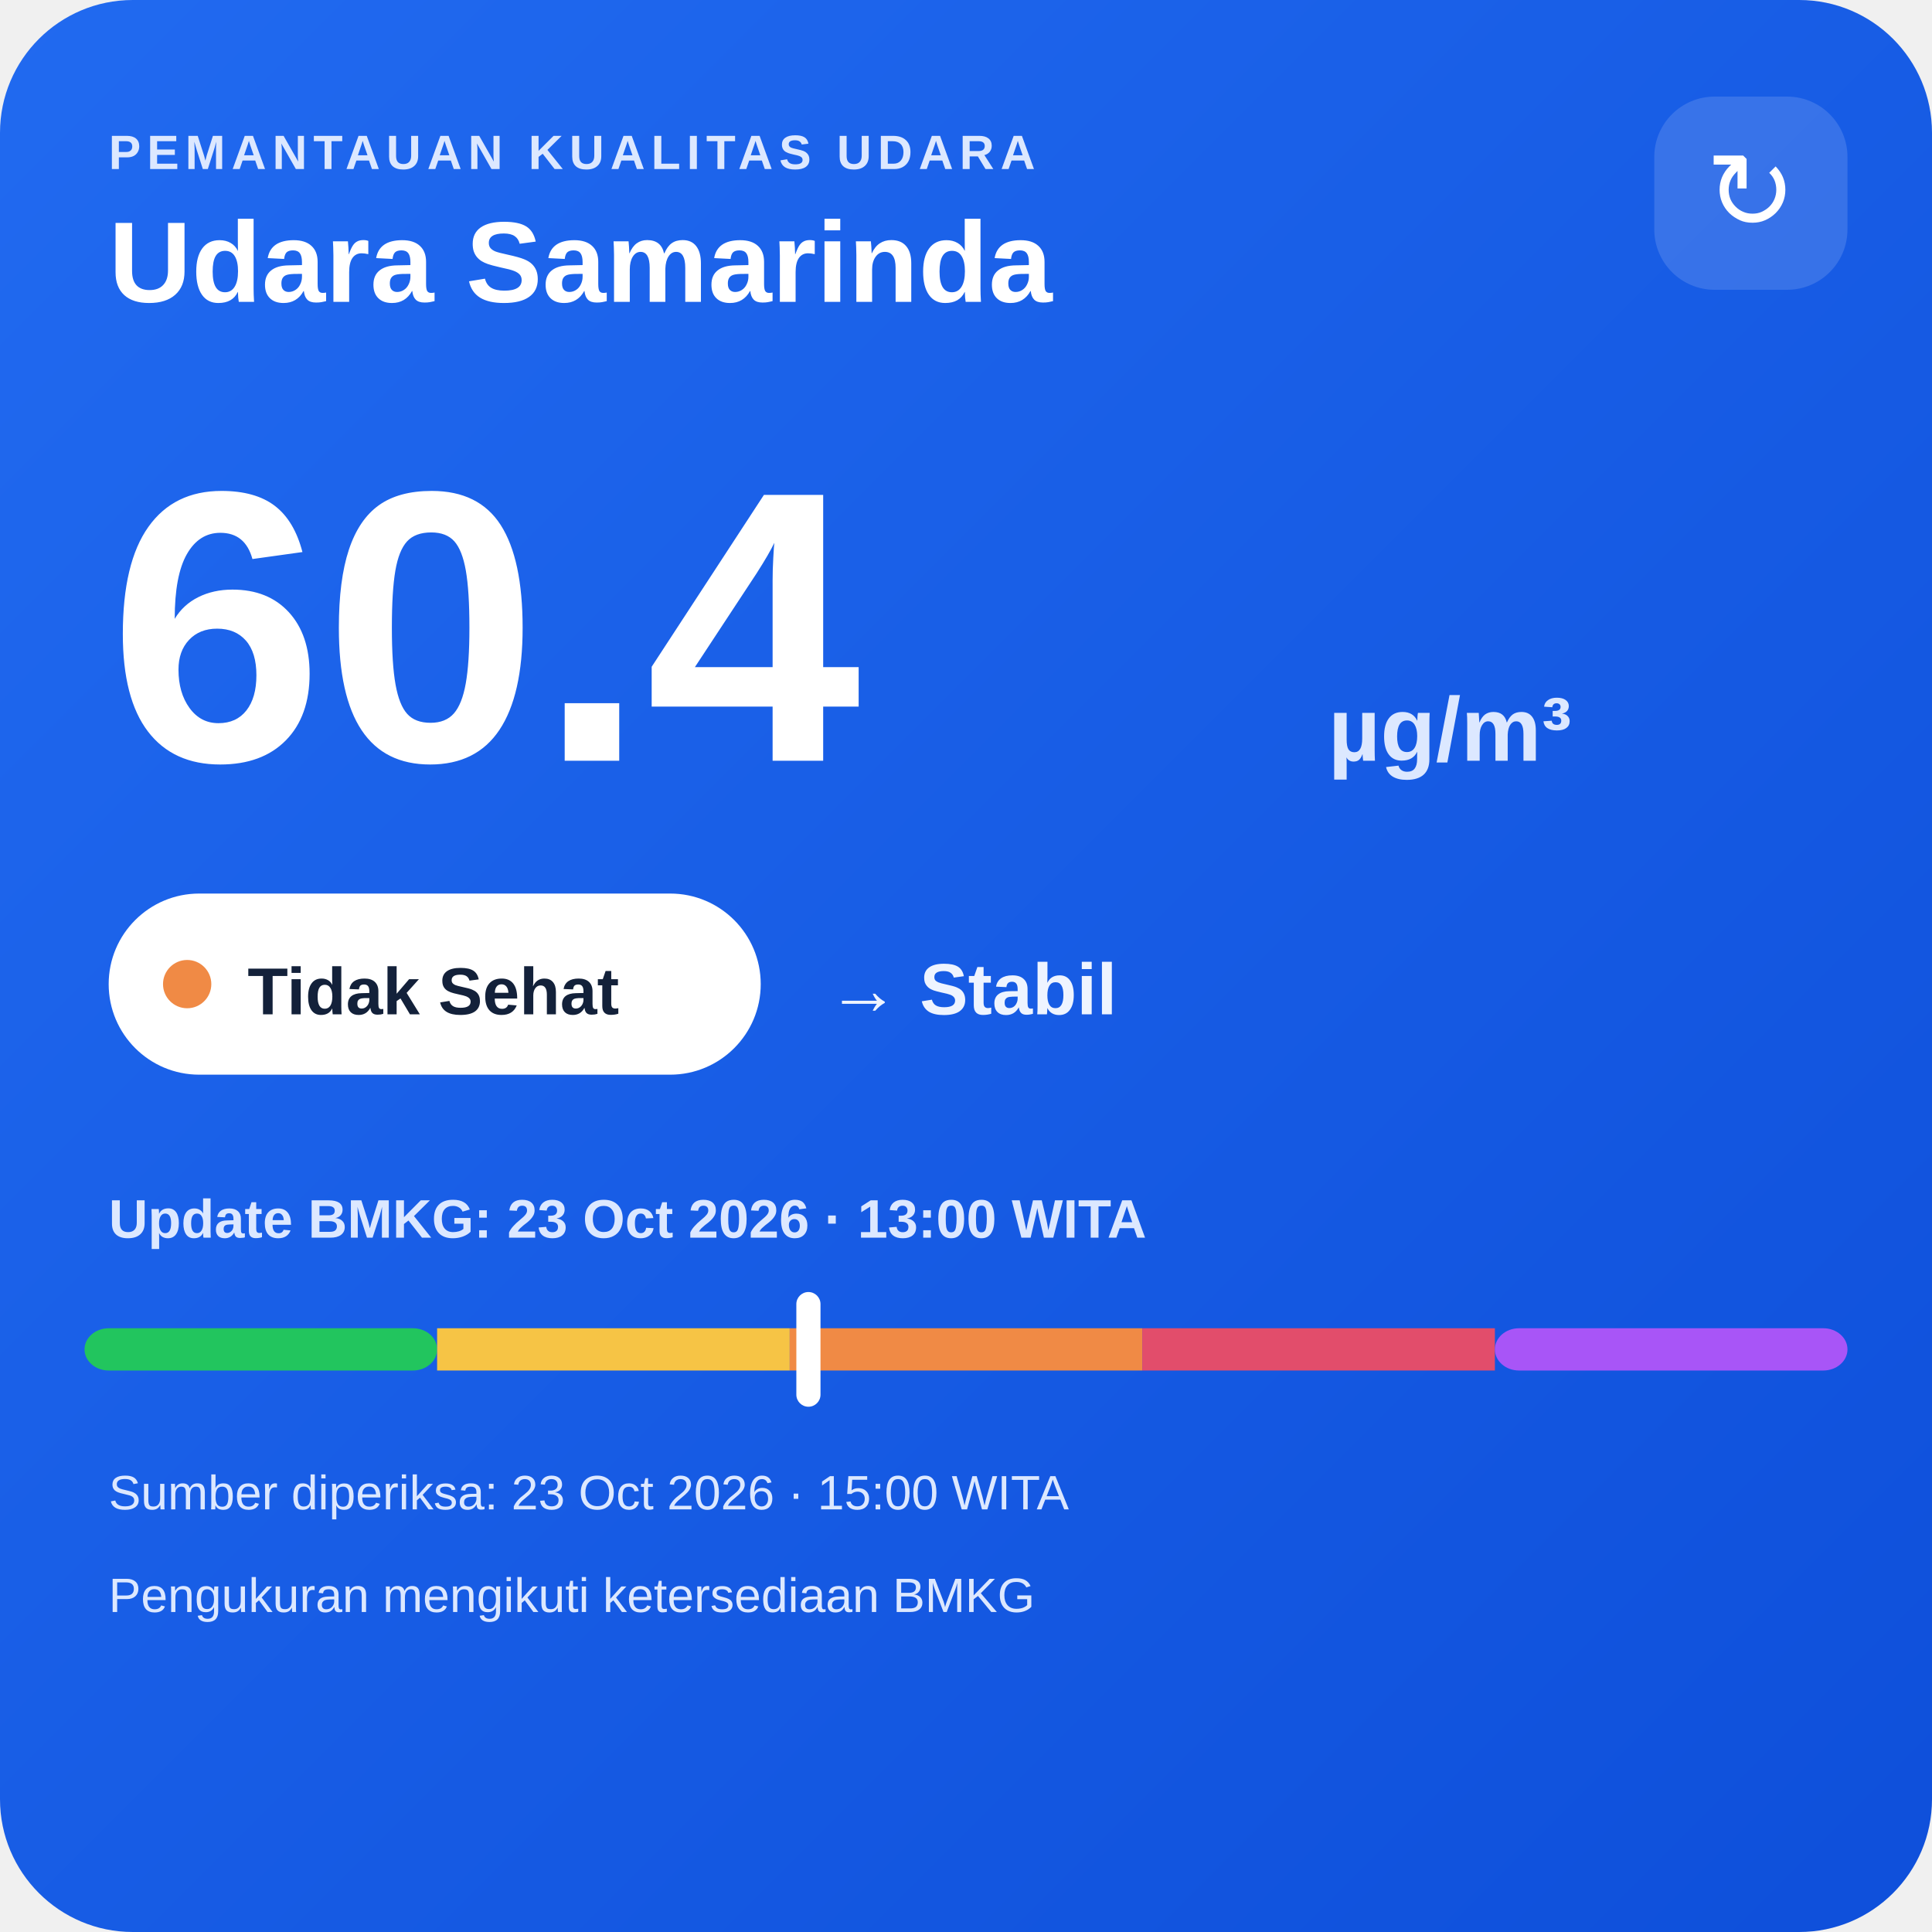
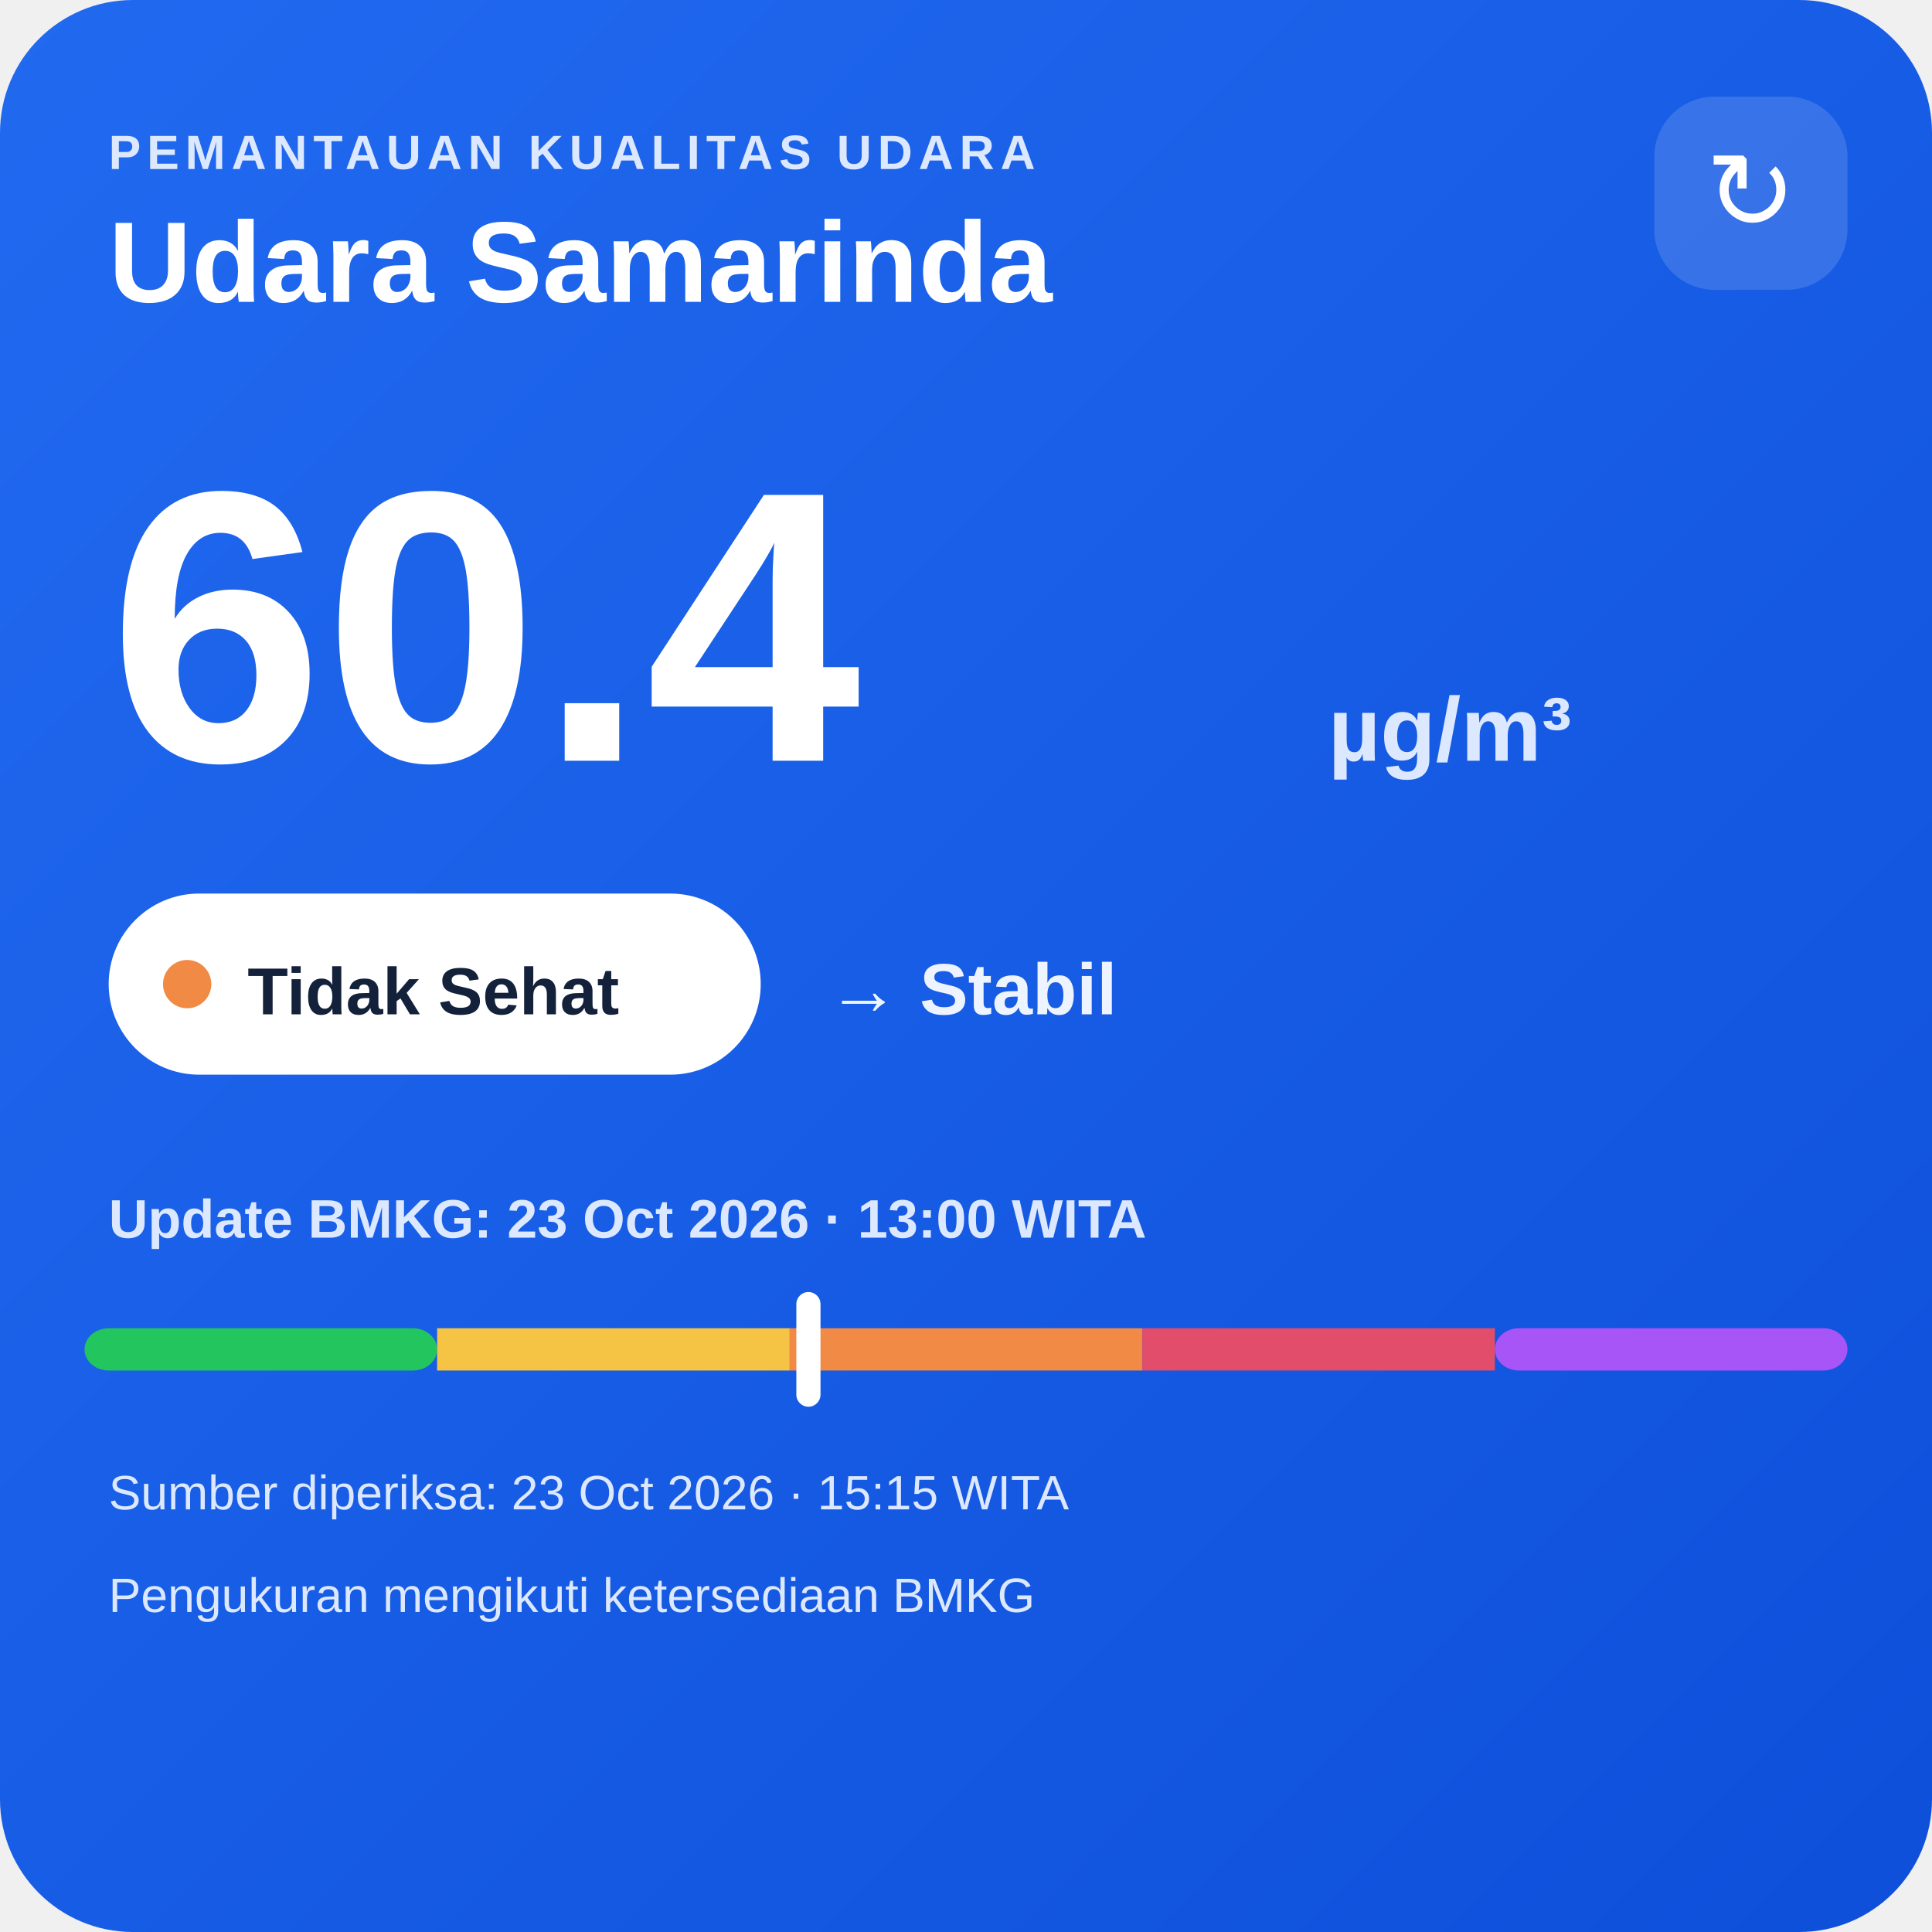
<svg xmlns="http://www.w3.org/2000/svg" width="320" height="320" viewBox="0 0 320 320">
  <defs>
    <linearGradient id="bg" x1="0" y1="0" x2="1" y2="1">
      <stop offset="0" stop-color="#216af0" />
      <stop offset="1" stop-color="#0e4fda" />
    </linearGradient>
  </defs>
  <rect width="320" height="320" rx="22" fill="url(#bg)" />
  <text x="18" y="28" fill="#dce8ff" font-family="Arial,sans-serif" font-size="8" font-weight="700" letter-spacing="1">PEMANTAUAN KUALITAS UDARA</text>
  <text x="18" y="50" fill="#ffffff" font-family="Arial,sans-serif" font-size="19" font-weight="700">Udara Samarinda</text>
  <rect x="274" y="16" width="32" height="32" rx="10" fill="#ffffff" fill-opacity=".14" />
  <text x="290" y="38" text-anchor="middle" fill="#ffffff" font-family="Arial,sans-serif" font-size="18">↻</text>
  <text x="18" y="126" fill="#ffffff" font-family="Arial,sans-serif" font-size="64" font-weight="800">60.4</text>
  <text x="220" y="126" fill="#dce8ff" font-family="Arial,sans-serif" font-size="15" font-weight="700">µg/m³</text>
  <rect x="18" y="148" width="108" height="30" rx="15" fill="#ffffff" />
  <circle cx="31" cy="163" r="4" fill="#f08a45" />
  <text x="41" y="168" fill="#13213a" font-family="Arial,sans-serif" font-size="11" font-weight="700">Tidak Sehat</text>
  <text x="137" y="168" fill="#eef4ff" font-family="Arial,sans-serif" font-size="12" font-weight="700">→ Stabil</text>
  <text x="18" y="205" fill="#dce8ff" font-family="Arial,sans-serif" font-size="9" font-weight="700">Update BMKG: 23 Oct 2026 · 13:00 WITA</text>
  <rect x="14" y="220" width="58.4" height="7" rx="4" fill="#22c55e" />
  <rect x="72.4" y="220" width="58.4" height="7" fill="#f6c445" />
  <rect x="130.8" y="220" width="58.4" height="7" fill="#f08a45" />
  <rect x="189.2" y="220" width="58.4" height="7" fill="#e24d6b" />
  <rect x="247.6" y="220" width="58.4" height="7" rx="4" fill="#a855f7" />
  <rect x="131.9" y="214" width="4" height="19" rx="2" fill="#ffffff" />
-   <text x="18" y="250" fill="#dce8ff" font-family="Arial,sans-serif" font-size="8">Sumber diperiksa: 23 Oct 2026 · 15:00 WITA</text>
+   <text x="18" y="250" fill="#dce8ff" font-family="Arial,sans-serif" font-size="8">Sumber diperiksa: 23 Oct 2026 · 15:15 WITA</text>
  <text x="18" y="267" fill="#dce8ff" font-family="Arial,sans-serif" font-size="8">Pengukuran mengikuti ketersediaan BMKG</text>
</svg>
